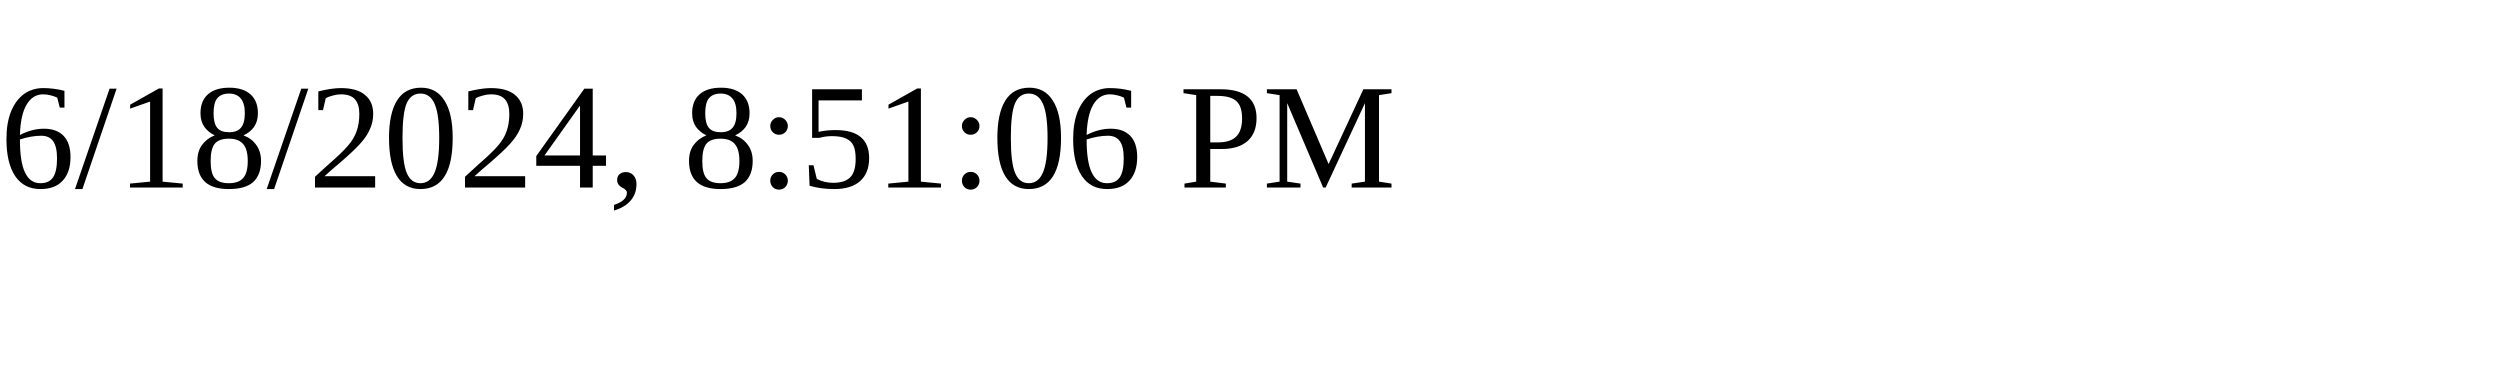
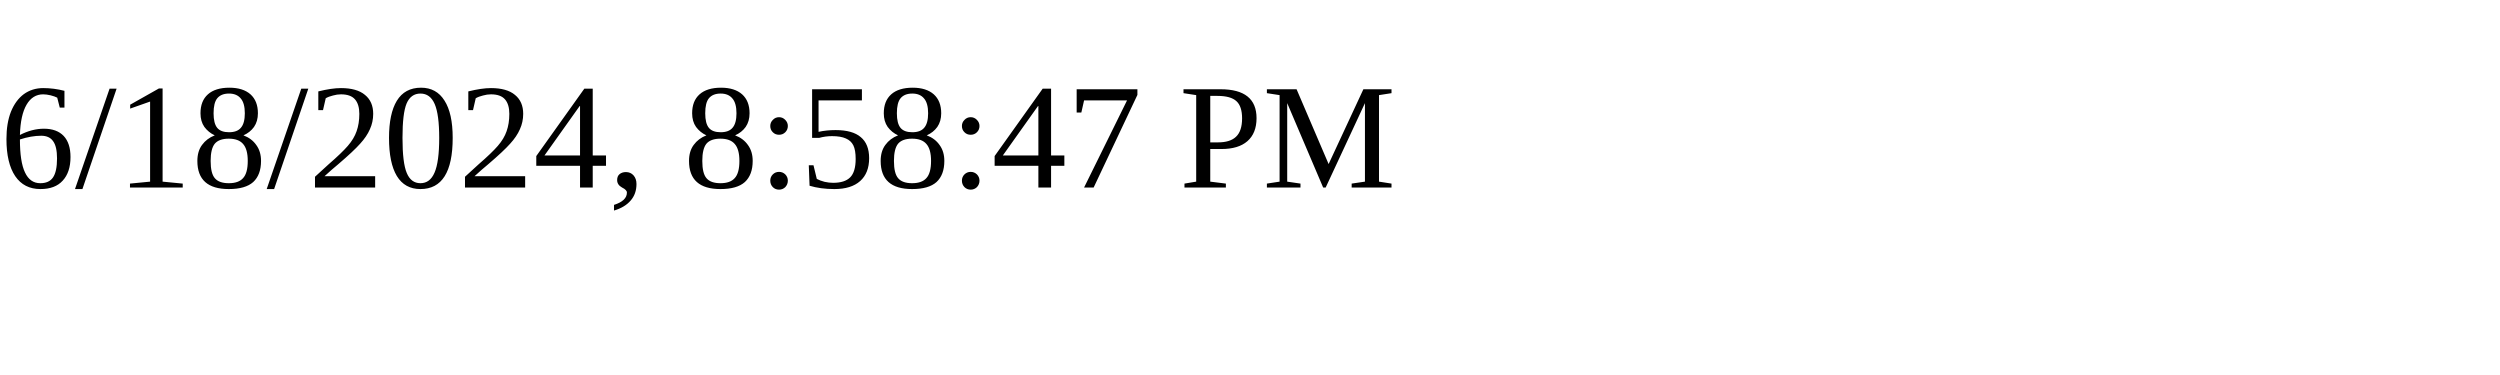
<svg xmlns="http://www.w3.org/2000/svg" height="30" width="200">
-   <text x="0" y="15">6/18/2024, 8:51:06 PM</text>
+   <text x="0" y="15">6/18/2024, 8:58:47 PM</text>
</svg>
